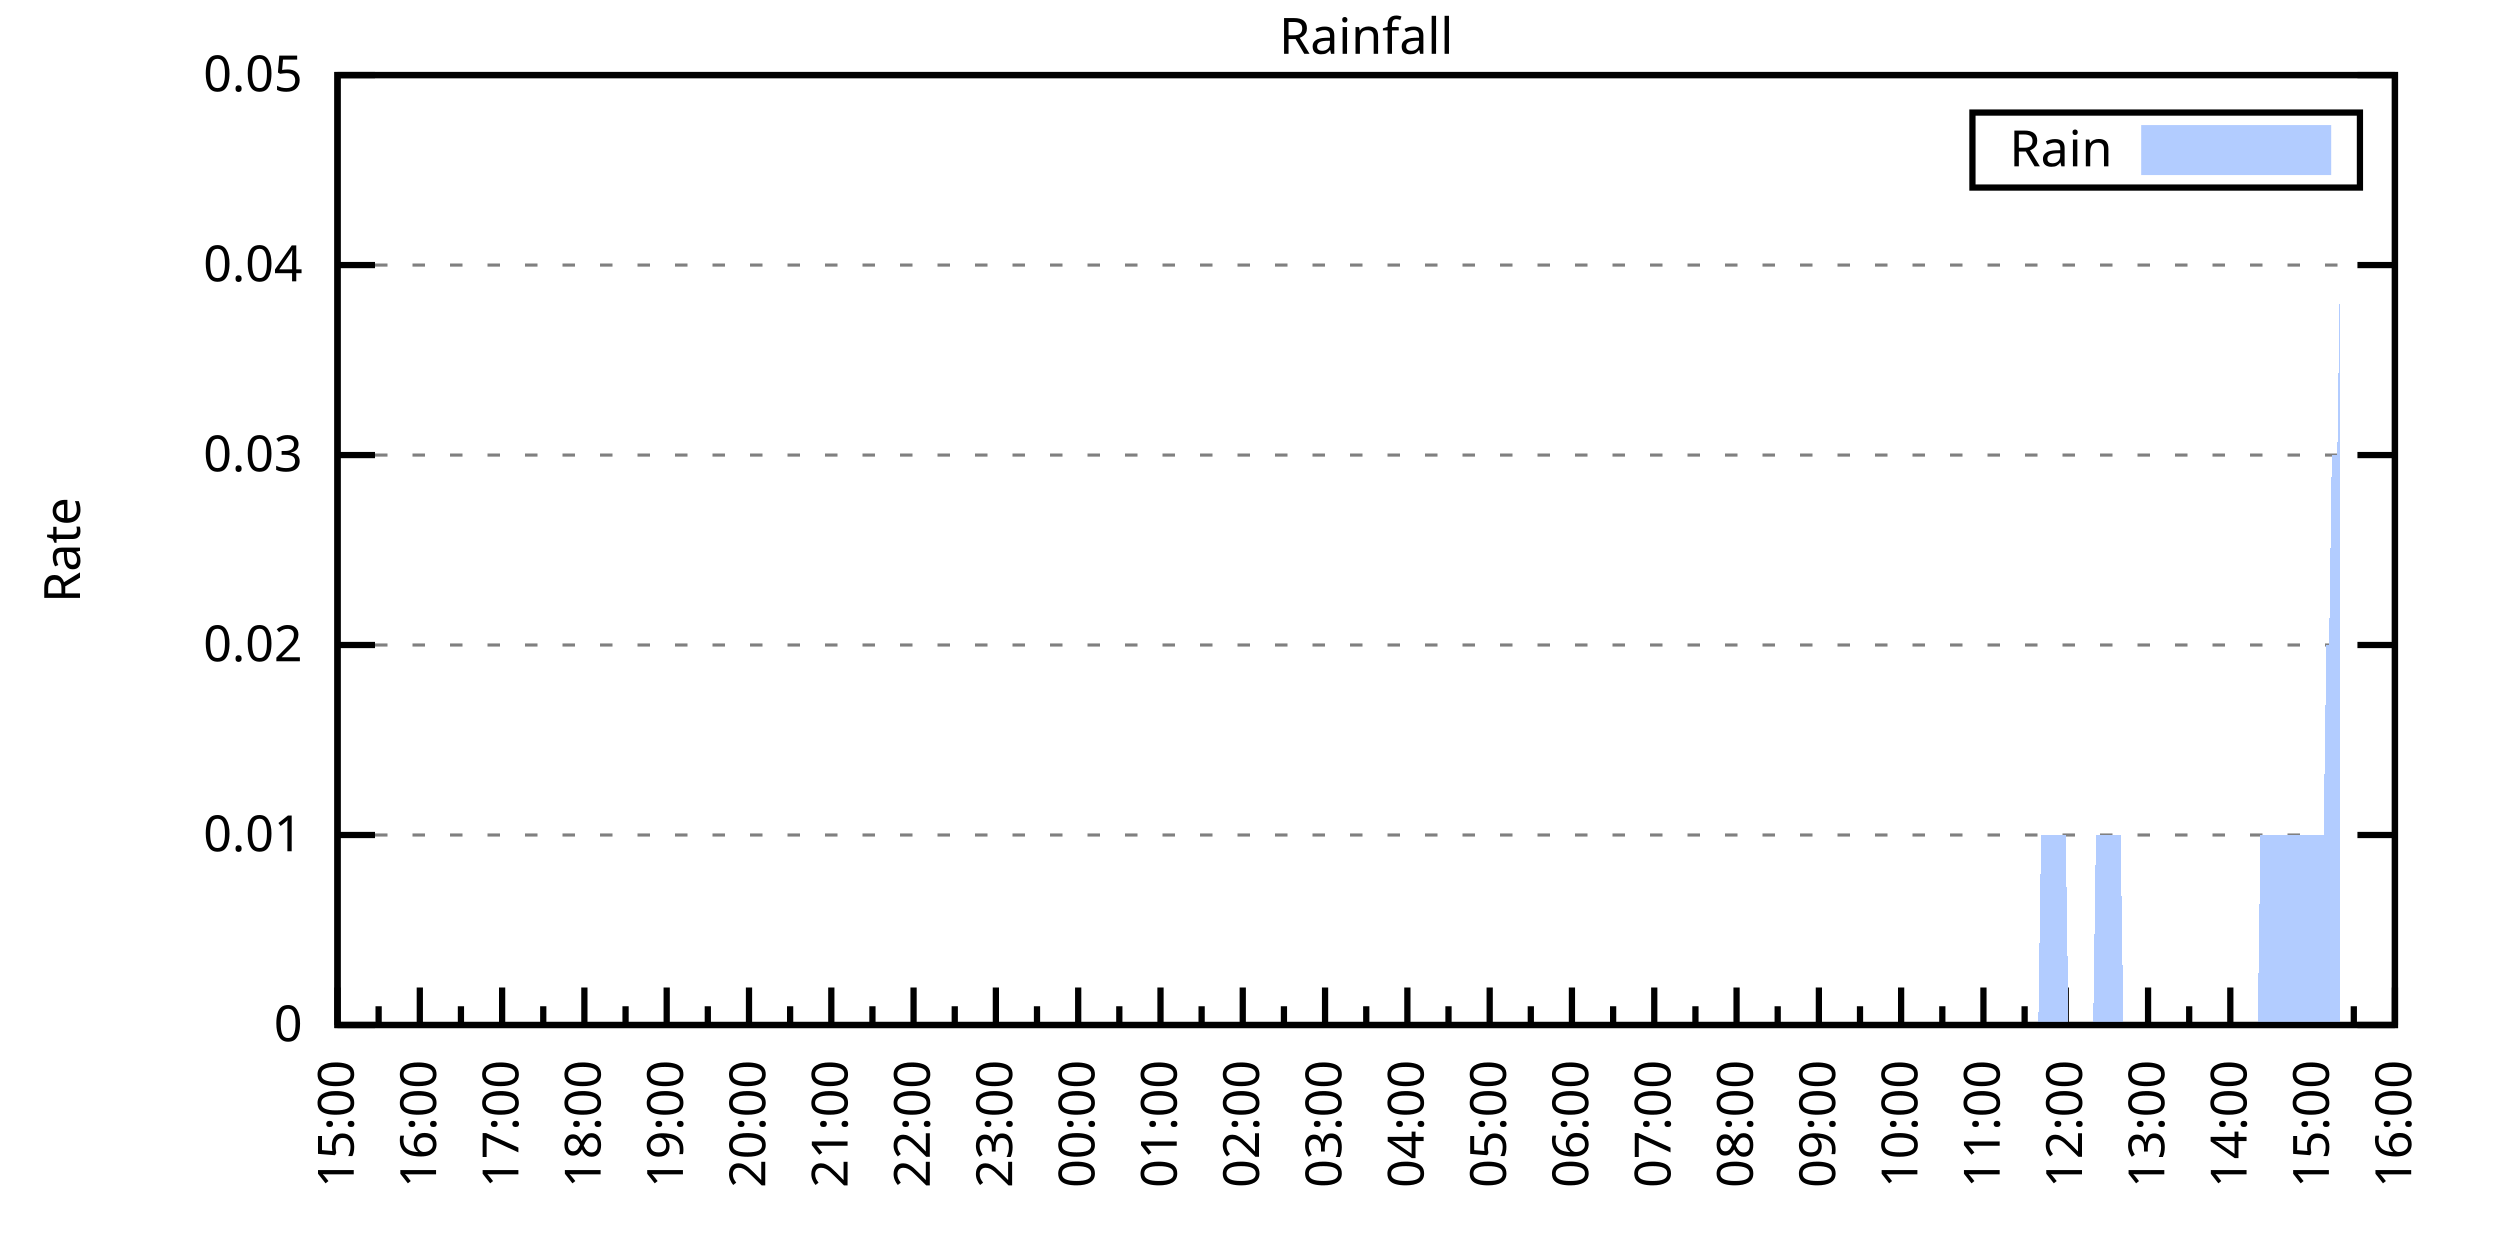
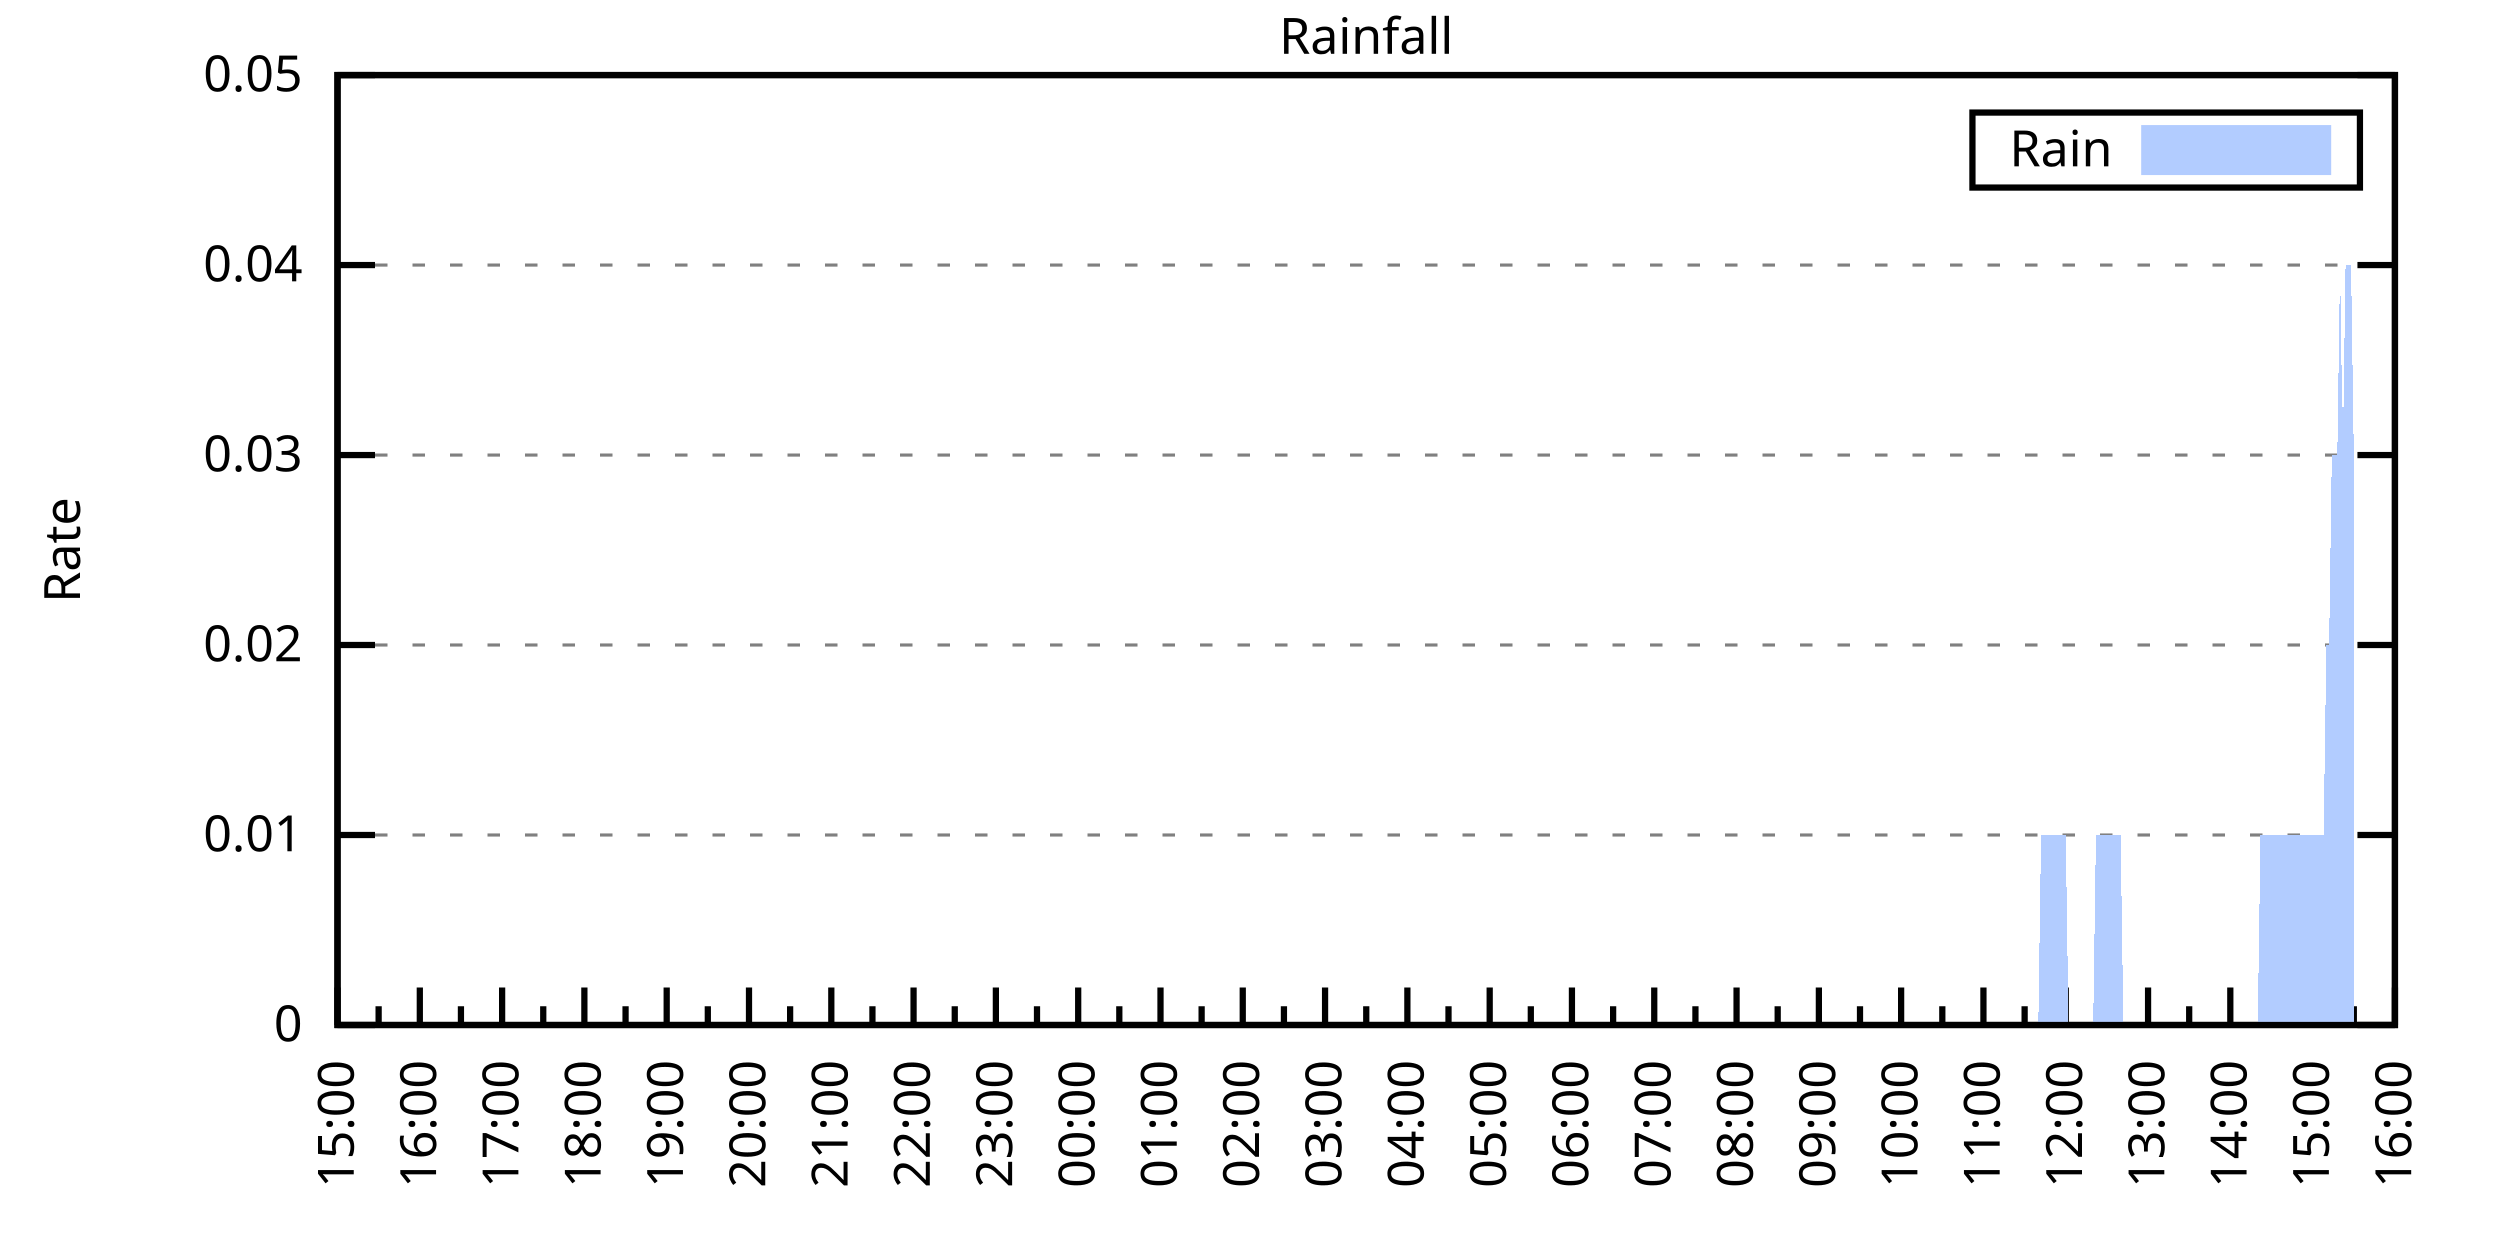
<svg xmlns="http://www.w3.org/2000/svg" xmlns:xlink="http://www.w3.org/1999/xlink" width="400" height="200" viewBox="0 0 400 200">
  <g id="gnuplot_canvas">
    <rect x="0" y="0" width="400" height="200" fill="none" />
    <defs>
      <circle id="gpDot" r="0.5" stroke-width="0.5" stroke="currentColor" />
      <path id="gpPt0" stroke-width="0.333" stroke="currentColor" d="M-1,0 h2 M0,-1 v2" />
      <path id="gpPt1" stroke-width="0.333" stroke="currentColor" d="M-1,-1 L1,1 M1,-1 L-1,1" />
      <path id="gpPt2" stroke-width="0.333" stroke="currentColor" d="M-1,0 L1,0 M0,-1 L0,1 M-1,-1 L1,1 M-1,1 L1,-1" />
      <rect id="gpPt3" stroke-width="0.333" stroke="currentColor" x="-1" y="-1" width="2" height="2" />
      <rect id="gpPt4" stroke-width="0.333" stroke="currentColor" fill="currentColor" x="-1" y="-1" width="2" height="2" />
      <circle id="gpPt5" stroke-width="0.333" stroke="currentColor" cx="0" cy="0" r="1" />
      <use xlink:href="#gpPt5" id="gpPt6" fill="currentColor" stroke="none" />
      <path id="gpPt7" stroke-width="0.333" stroke="currentColor" d="M0,-1.33 L-1.33,0.67 L1.33,0.67 z" />
      <use xlink:href="#gpPt7" id="gpPt8" fill="currentColor" stroke="none" />
      <use xlink:href="#gpPt7" id="gpPt9" stroke="currentColor" transform="rotate(180)" />
      <use xlink:href="#gpPt9" id="gpPt10" fill="currentColor" stroke="none" />
      <use xlink:href="#gpPt3" id="gpPt11" stroke="currentColor" transform="rotate(45)" />
      <use xlink:href="#gpPt11" id="gpPt12" fill="currentColor" stroke="none" />
      <path id="gpPt13" stroke-width="0.333" stroke="currentColor" d="M0,1.330 L1.265,0.411 L0.782,-1.067 L-0.782,-1.076 L-1.265,0.411 z" />
      <use xlink:href="#gpPt13" id="gpPt14" fill="currentColor" stroke="none" />
      <filter id="textbox" filterUnits="objectBoundingBox" x="0" y="0" height="1" width="1">
        <feFlood flood-color="white" flood-opacity="1" result="bgnd" />
        <feComposite in="SourceGraphic" in2="bgnd" operator="atop" />
      </filter>
      <filter id="greybox" filterUnits="objectBoundingBox" x="0" y="0" height="1" width="1">
        <feFlood flood-color="lightgrey" flood-opacity="1" result="grey" />
        <feComposite in="SourceGraphic" in2="grey" operator="atop" />
      </filter>
    </defs>
    <g fill="none" color="white" stroke="currentColor" stroke-width="1.00" stroke-linecap="butt" stroke-linejoin="miter">
</g>
    <g fill="none" color="black" stroke="currentColor" stroke-width="1.00" stroke-linecap="butt" stroke-linejoin="miter">
      <g stroke="none" shape-rendering="crispEdges">
        <polygon fill="rgb(255, 255, 255)" points="54.00,164.00 383.18,164.00 383.18,12.02 54.00,12.02 " />
      </g>
    </g>
    <g fill="none" color="black" stroke="currentColor" stroke-width="1.00" stroke-linecap="butt" stroke-linejoin="miter">
</g>
    <g fill="none" color="black" stroke="black" stroke-width="0.50" stroke-linecap="butt" stroke-linejoin="miter">
</g>
    <g fill="none" color="gray" stroke="currentColor" stroke-width="0.50" stroke-linecap="butt" stroke-linejoin="miter">
      <path stroke="gray" stroke-dasharray="2,4" class="gridline" d="M54.00,164.00 L383.19,164.00  " />
    </g>
    <g fill="none" color="gray" stroke="gray" stroke-width="1.00" stroke-linecap="butt" stroke-linejoin="miter">
</g>
    <g fill="none" color="black" stroke="currentColor" stroke-width="1.00" stroke-linecap="butt" stroke-linejoin="miter">
      <path stroke="black" d="M54.00,164.00 L60.00,164.00 M383.19,164.00 L377.19,164.00  " />
      <g transform="translate(48.40,166.60)" stroke="none" fill="black" font-family="Sans" font-size="8.00" text-anchor="end">
        <text>
          <tspan font-family="Sans"> 0</tspan>
        </text>
      </g>
    </g>
    <g fill="none" color="black" stroke="currentColor" stroke-width="1.00" stroke-linecap="butt" stroke-linejoin="miter">
</g>
    <g fill="none" color="black" stroke="black" stroke-width="0.50" stroke-linecap="butt" stroke-linejoin="miter">
</g>
    <g fill="none" color="gray" stroke="currentColor" stroke-width="0.50" stroke-linecap="butt" stroke-linejoin="miter">
      <path stroke="gray" stroke-dasharray="2,4" class="gridline" d="M54.00,133.60 L383.19,133.60  " />
    </g>
    <g fill="none" color="gray" stroke="gray" stroke-width="1.00" stroke-linecap="butt" stroke-linejoin="miter">
</g>
    <g fill="none" color="black" stroke="currentColor" stroke-width="1.00" stroke-linecap="butt" stroke-linejoin="miter">
      <path stroke="black" d="M54.00,133.60 L60.00,133.60 M383.19,133.60 L377.19,133.60  " />
      <g transform="translate(48.40,136.20)" stroke="none" fill="black" font-family="Sans" font-size="8.00" text-anchor="end">
        <text>
          <tspan font-family="Sans"> 0.01</tspan>
        </text>
      </g>
    </g>
    <g fill="none" color="black" stroke="currentColor" stroke-width="1.00" stroke-linecap="butt" stroke-linejoin="miter">
</g>
    <g fill="none" color="black" stroke="black" stroke-width="0.50" stroke-linecap="butt" stroke-linejoin="miter">
</g>
    <g fill="none" color="gray" stroke="currentColor" stroke-width="0.50" stroke-linecap="butt" stroke-linejoin="miter">
      <path stroke="gray" stroke-dasharray="2,4" class="gridline" d="M54.00,103.20 L383.19,103.20  " />
    </g>
    <g fill="none" color="gray" stroke="gray" stroke-width="1.00" stroke-linecap="butt" stroke-linejoin="miter">
</g>
    <g fill="none" color="black" stroke="currentColor" stroke-width="1.00" stroke-linecap="butt" stroke-linejoin="miter">
      <path stroke="black" d="M54.00,103.20 L60.00,103.20 M383.19,103.20 L377.19,103.20  " />
      <g transform="translate(48.40,105.80)" stroke="none" fill="black" font-family="Sans" font-size="8.00" text-anchor="end">
        <text>
          <tspan font-family="Sans"> 0.02</tspan>
        </text>
      </g>
    </g>
    <g fill="none" color="black" stroke="currentColor" stroke-width="1.00" stroke-linecap="butt" stroke-linejoin="miter">
</g>
    <g fill="none" color="black" stroke="black" stroke-width="0.50" stroke-linecap="butt" stroke-linejoin="miter">
</g>
    <g fill="none" color="gray" stroke="currentColor" stroke-width="0.50" stroke-linecap="butt" stroke-linejoin="miter">
      <path stroke="gray" stroke-dasharray="2,4" class="gridline" d="M54.00,72.81 L383.19,72.81  " />
    </g>
    <g fill="none" color="gray" stroke="gray" stroke-width="1.00" stroke-linecap="butt" stroke-linejoin="miter">
</g>
    <g fill="none" color="black" stroke="currentColor" stroke-width="1.00" stroke-linecap="butt" stroke-linejoin="miter">
      <path stroke="black" d="M54.00,72.81 L60.00,72.81 M383.19,72.81 L377.19,72.81  " />
      <g transform="translate(48.40,75.41)" stroke="none" fill="black" font-family="Sans" font-size="8.00" text-anchor="end">
        <text>
          <tspan font-family="Sans"> 0.03</tspan>
        </text>
      </g>
    </g>
    <g fill="none" color="black" stroke="currentColor" stroke-width="1.00" stroke-linecap="butt" stroke-linejoin="miter">
</g>
    <g fill="none" color="black" stroke="black" stroke-width="0.50" stroke-linecap="butt" stroke-linejoin="miter">
</g>
    <g fill="none" color="gray" stroke="currentColor" stroke-width="0.50" stroke-linecap="butt" stroke-linejoin="miter">
      <path stroke="gray" stroke-dasharray="2,4" class="gridline" d="M54.00,42.41 L383.19,42.41  " />
    </g>
    <g fill="none" color="gray" stroke="gray" stroke-width="1.00" stroke-linecap="butt" stroke-linejoin="miter">
</g>
    <g fill="none" color="black" stroke="currentColor" stroke-width="1.00" stroke-linecap="butt" stroke-linejoin="miter">
      <path stroke="black" d="M54.00,42.41 L60.00,42.41 M383.19,42.41 L377.19,42.41  " />
      <g transform="translate(48.40,45.01)" stroke="none" fill="black" font-family="Sans" font-size="8.00" text-anchor="end">
        <text>
          <tspan font-family="Sans"> 0.04</tspan>
        </text>
      </g>
    </g>
    <g fill="none" color="black" stroke="currentColor" stroke-width="1.00" stroke-linecap="butt" stroke-linejoin="miter">
</g>
    <g fill="none" color="black" stroke="black" stroke-width="0.50" stroke-linecap="butt" stroke-linejoin="miter">
</g>
    <g fill="none" color="gray" stroke="currentColor" stroke-width="0.50" stroke-linecap="butt" stroke-linejoin="miter">
      <path stroke="gray" stroke-dasharray="2,4" class="gridline" d="M54.00,12.01 L383.19,12.01  " />
    </g>
    <g fill="none" color="gray" stroke="gray" stroke-width="1.00" stroke-linecap="butt" stroke-linejoin="miter">
</g>
    <g fill="none" color="black" stroke="currentColor" stroke-width="1.00" stroke-linecap="butt" stroke-linejoin="miter">
      <path stroke="black" d="M54.00,12.01 L60.00,12.01 M383.19,12.01 L377.19,12.01  " />
      <g transform="translate(48.40,14.61)" stroke="none" fill="black" font-family="Sans" font-size="8.00" text-anchor="end">
        <text>
          <tspan font-family="Sans"> 0.05</tspan>
        </text>
      </g>
    </g>
    <g fill="none" color="black" stroke="currentColor" stroke-width="1.00" stroke-linecap="butt" stroke-linejoin="miter">
      <path stroke="black" d="M54.00,164.00 L54.00,158.00  " />
      <g transform="translate(56.60,169.60) rotate(270)" stroke="none" fill="black" font-family="Sans" font-size="8.00" text-anchor="end">
        <text>
          <tspan font-family="Sans">15:00</tspan>
        </text>
      </g>
    </g>
    <g fill="none" color="black" stroke="currentColor" stroke-width="1.00" stroke-linecap="butt" stroke-linejoin="miter">
      <path stroke="black" d="M60.58,164.00 L60.58,161.00 M67.17,164.00 L67.17,158.00  " />
      <g transform="translate(69.77,169.60) rotate(270)" stroke="none" fill="black" font-family="Sans" font-size="8.00" text-anchor="end">
        <text>
          <tspan font-family="Sans">16:00</tspan>
        </text>
      </g>
    </g>
    <g fill="none" color="black" stroke="currentColor" stroke-width="1.00" stroke-linecap="butt" stroke-linejoin="miter">
      <path stroke="black" d="M73.75,164.00 L73.75,161.00 M80.34,164.00 L80.34,158.00  " />
      <g transform="translate(82.94,169.60) rotate(270)" stroke="none" fill="black" font-family="Sans" font-size="8.00" text-anchor="end">
        <text>
          <tspan font-family="Sans">17:00</tspan>
        </text>
      </g>
    </g>
    <g fill="none" color="black" stroke="currentColor" stroke-width="1.00" stroke-linecap="butt" stroke-linejoin="miter">
      <path stroke="black" d="M86.92,164.00 L86.92,161.00 M93.50,164.00 L93.50,158.00  " />
      <g transform="translate(96.10,169.60) rotate(270)" stroke="none" fill="black" font-family="Sans" font-size="8.00" text-anchor="end">
        <text>
          <tspan font-family="Sans">18:00</tspan>
        </text>
      </g>
    </g>
    <g fill="none" color="black" stroke="currentColor" stroke-width="1.00" stroke-linecap="butt" stroke-linejoin="miter">
      <path stroke="black" d="M100.09,164.00 L100.09,161.00 M106.67,164.00 L106.67,158.00  " />
      <g transform="translate(109.27,169.60) rotate(270)" stroke="none" fill="black" font-family="Sans" font-size="8.00" text-anchor="end">
        <text>
          <tspan font-family="Sans">19:00</tspan>
        </text>
      </g>
    </g>
    <g fill="none" color="black" stroke="currentColor" stroke-width="1.00" stroke-linecap="butt" stroke-linejoin="miter">
      <path stroke="black" d="M113.25,164.00 L113.25,161.00 M119.84,164.00 L119.84,158.00  " />
      <g transform="translate(122.44,169.60) rotate(270)" stroke="none" fill="black" font-family="Sans" font-size="8.00" text-anchor="end">
        <text>
          <tspan font-family="Sans">20:00</tspan>
        </text>
      </g>
    </g>
    <g fill="none" color="black" stroke="currentColor" stroke-width="1.00" stroke-linecap="butt" stroke-linejoin="miter">
      <path stroke="black" d="M126.42,164.00 L126.42,161.00 M133.01,164.00 L133.01,158.00  " />
      <g transform="translate(135.61,169.60) rotate(270)" stroke="none" fill="black" font-family="Sans" font-size="8.00" text-anchor="end">
        <text>
          <tspan font-family="Sans">21:00</tspan>
        </text>
      </g>
    </g>
    <g fill="none" color="black" stroke="currentColor" stroke-width="1.00" stroke-linecap="butt" stroke-linejoin="miter">
      <path stroke="black" d="M139.59,164.00 L139.59,161.00 M146.17,164.00 L146.17,158.00  " />
      <g transform="translate(148.77,169.60) rotate(270)" stroke="none" fill="black" font-family="Sans" font-size="8.00" text-anchor="end">
        <text>
          <tspan font-family="Sans">22:00</tspan>
        </text>
      </g>
    </g>
    <g fill="none" color="black" stroke="currentColor" stroke-width="1.00" stroke-linecap="butt" stroke-linejoin="miter">
      <path stroke="black" d="M152.76,164.00 L152.76,161.00 M159.34,164.00 L159.34,158.00  " />
      <g transform="translate(161.94,169.60) rotate(270)" stroke="none" fill="black" font-family="Sans" font-size="8.00" text-anchor="end">
        <text>
          <tspan font-family="Sans">23:00</tspan>
        </text>
      </g>
    </g>
    <g fill="none" color="black" stroke="currentColor" stroke-width="1.00" stroke-linecap="butt" stroke-linejoin="miter">
      <path stroke="black" d="M165.92,164.00 L165.92,161.00 M172.51,164.00 L172.51,158.00  " />
      <g transform="translate(175.11,169.60) rotate(270)" stroke="none" fill="black" font-family="Sans" font-size="8.00" text-anchor="end">
        <text>
          <tspan font-family="Sans">00:00</tspan>
        </text>
      </g>
    </g>
    <g fill="none" color="black" stroke="currentColor" stroke-width="1.00" stroke-linecap="butt" stroke-linejoin="miter">
      <path stroke="black" d="M179.09,164.00 L179.09,161.00 M185.68,164.00 L185.68,158.00  " />
      <g transform="translate(188.28,169.60) rotate(270)" stroke="none" fill="black" font-family="Sans" font-size="8.00" text-anchor="end">
        <text>
          <tspan font-family="Sans">01:00</tspan>
        </text>
      </g>
    </g>
    <g fill="none" color="black" stroke="currentColor" stroke-width="1.00" stroke-linecap="butt" stroke-linejoin="miter">
      <path stroke="black" d="M192.26,164.00 L192.26,161.00 M198.84,164.00 L198.84,158.00  " />
      <g transform="translate(201.44,169.60) rotate(270)" stroke="none" fill="black" font-family="Sans" font-size="8.00" text-anchor="end">
        <text>
          <tspan font-family="Sans">02:00</tspan>
        </text>
      </g>
    </g>
    <g fill="none" color="black" stroke="currentColor" stroke-width="1.00" stroke-linecap="butt" stroke-linejoin="miter">
      <path stroke="black" d="M205.43,164.00 L205.43,161.00 M212.01,164.00 L212.01,158.00  " />
      <g transform="translate(214.61,169.60) rotate(270)" stroke="none" fill="black" font-family="Sans" font-size="8.00" text-anchor="end">
        <text>
          <tspan font-family="Sans">03:00</tspan>
        </text>
      </g>
    </g>
    <g fill="none" color="black" stroke="currentColor" stroke-width="1.00" stroke-linecap="butt" stroke-linejoin="miter">
      <path stroke="black" d="M218.60,164.00 L218.60,161.00 M225.18,164.00 L225.18,158.00  " />
      <g transform="translate(227.78,169.60) rotate(270)" stroke="none" fill="black" font-family="Sans" font-size="8.00" text-anchor="end">
        <text>
          <tspan font-family="Sans">04:00</tspan>
        </text>
      </g>
    </g>
    <g fill="none" color="black" stroke="currentColor" stroke-width="1.00" stroke-linecap="butt" stroke-linejoin="miter">
      <path stroke="black" d="M231.76,164.00 L231.76,161.00 M238.35,164.00 L238.35,158.00  " />
      <g transform="translate(240.95,169.60) rotate(270)" stroke="none" fill="black" font-family="Sans" font-size="8.00" text-anchor="end">
        <text>
          <tspan font-family="Sans">05:00</tspan>
        </text>
      </g>
    </g>
    <g fill="none" color="black" stroke="currentColor" stroke-width="1.00" stroke-linecap="butt" stroke-linejoin="miter">
      <path stroke="black" d="M244.93,164.00 L244.93,161.00 M251.51,164.00 L251.51,158.00  " />
      <g transform="translate(254.11,169.60) rotate(270)" stroke="none" fill="black" font-family="Sans" font-size="8.00" text-anchor="end">
        <text>
          <tspan font-family="Sans">06:00</tspan>
        </text>
      </g>
    </g>
    <g fill="none" color="black" stroke="currentColor" stroke-width="1.00" stroke-linecap="butt" stroke-linejoin="miter">
      <path stroke="black" d="M258.10,164.00 L258.10,161.00 M264.68,164.00 L264.68,158.00  " />
      <g transform="translate(267.28,169.60) rotate(270)" stroke="none" fill="black" font-family="Sans" font-size="8.00" text-anchor="end">
        <text>
          <tspan font-family="Sans">07:00</tspan>
        </text>
      </g>
    </g>
    <g fill="none" color="black" stroke="currentColor" stroke-width="1.00" stroke-linecap="butt" stroke-linejoin="miter">
      <path stroke="black" d="M271.27,164.00 L271.27,161.00 M277.85,164.00 L277.85,158.00  " />
      <g transform="translate(280.45,169.60) rotate(270)" stroke="none" fill="black" font-family="Sans" font-size="8.00" text-anchor="end">
        <text>
          <tspan font-family="Sans">08:00</tspan>
        </text>
      </g>
    </g>
    <g fill="none" color="black" stroke="currentColor" stroke-width="1.00" stroke-linecap="butt" stroke-linejoin="miter">
      <path stroke="black" d="M284.43,164.00 L284.43,161.00 M291.02,164.00 L291.02,158.00  " />
      <g transform="translate(293.62,169.60) rotate(270)" stroke="none" fill="black" font-family="Sans" font-size="8.00" text-anchor="end">
        <text>
          <tspan font-family="Sans">09:00</tspan>
        </text>
      </g>
    </g>
    <g fill="none" color="black" stroke="currentColor" stroke-width="1.00" stroke-linecap="butt" stroke-linejoin="miter">
      <path stroke="black" d="M297.60,164.00 L297.60,161.00 M304.18,164.00 L304.18,158.00  " />
      <g transform="translate(306.78,169.60) rotate(270)" stroke="none" fill="black" font-family="Sans" font-size="8.00" text-anchor="end">
        <text>
          <tspan font-family="Sans">10:00</tspan>
        </text>
      </g>
    </g>
    <g fill="none" color="black" stroke="currentColor" stroke-width="1.00" stroke-linecap="butt" stroke-linejoin="miter">
      <path stroke="black" d="M310.77,164.00 L310.77,161.00 M317.35,164.00 L317.35,158.00  " />
      <g transform="translate(319.95,169.60) rotate(270)" stroke="none" fill="black" font-family="Sans" font-size="8.00" text-anchor="end">
        <text>
          <tspan font-family="Sans">11:00</tspan>
        </text>
      </g>
    </g>
    <g fill="none" color="black" stroke="currentColor" stroke-width="1.00" stroke-linecap="butt" stroke-linejoin="miter">
      <path stroke="black" d="M323.94,164.00 L323.94,161.00 M330.52,164.00 L330.52,158.00  " />
      <g transform="translate(333.12,169.60) rotate(270)" stroke="none" fill="black" font-family="Sans" font-size="8.00" text-anchor="end">
        <text>
          <tspan font-family="Sans">12:00</tspan>
        </text>
      </g>
    </g>
    <g fill="none" color="black" stroke="currentColor" stroke-width="1.00" stroke-linecap="butt" stroke-linejoin="miter">
      <path stroke="black" d="M337.10,164.00 L337.10,161.00 M343.69,164.00 L343.69,158.00  " />
      <g transform="translate(346.29,169.60) rotate(270)" stroke="none" fill="black" font-family="Sans" font-size="8.00" text-anchor="end">
        <text>
          <tspan font-family="Sans">13:00</tspan>
        </text>
      </g>
    </g>
    <g fill="none" color="black" stroke="currentColor" stroke-width="1.00" stroke-linecap="butt" stroke-linejoin="miter">
      <path stroke="black" d="M350.27,164.00 L350.27,161.00 M356.85,164.00 L356.85,158.00  " />
      <g transform="translate(359.45,169.60) rotate(270)" stroke="none" fill="black" font-family="Sans" font-size="8.00" text-anchor="end">
        <text>
          <tspan font-family="Sans">14:00</tspan>
        </text>
      </g>
    </g>
    <g fill="none" color="black" stroke="currentColor" stroke-width="1.00" stroke-linecap="butt" stroke-linejoin="miter">
      <path stroke="black" d="M363.44,164.00 L363.44,161.00 M370.02,164.00 L370.02,158.00  " />
      <g transform="translate(372.62,169.60) rotate(270)" stroke="none" fill="black" font-family="Sans" font-size="8.00" text-anchor="end">
        <text>
          <tspan font-family="Sans">15:00</tspan>
        </text>
      </g>
    </g>
    <g fill="none" color="black" stroke="currentColor" stroke-width="1.00" stroke-linecap="butt" stroke-linejoin="miter">
      <path stroke="black" d="M376.61,164.00 L376.61,161.00 M383.19,164.00 L383.19,158.00  " />
      <g transform="translate(385.79,169.60) rotate(270)" stroke="none" fill="black" font-family="Sans" font-size="8.00" text-anchor="end">
        <text>
          <tspan font-family="Sans">16:00</tspan>
        </text>
      </g>
    </g>
    <g fill="none" color="black" stroke="currentColor" stroke-width="1.00" stroke-linecap="butt" stroke-linejoin="miter">
</g>
    <g fill="none" color="black" stroke="currentColor" stroke-width="1.00" stroke-linecap="butt" stroke-linejoin="miter">
      <path stroke="black" d="M54.00,12.01 L54.00,164.00 L383.19,164.00 L383.19,12.01 L54.00,12.01 Z  " />
    </g>
    <g fill="none" color="black" stroke="currentColor" stroke-width="1.00" stroke-linecap="butt" stroke-linejoin="miter">
      <g transform="translate(12.80,88.01) rotate(270)" stroke="none" fill="black" font-family="Sans" font-size="8.00" text-anchor="middle">
        <text>
          <tspan font-family="Sans">Rate</tspan>
        </text>
      </g>
    </g>
    <g fill="none" color="black" stroke="currentColor" stroke-width="1.00" stroke-linecap="butt" stroke-linejoin="miter">
</g>
    <g fill="none" color="black" stroke="currentColor" stroke-width="1.00" stroke-linecap="butt" stroke-linejoin="miter">
      <path stroke="black" d="M315.59,30.01 L315.59,18.01 L377.59,18.01 L377.59,30.01 L315.59,30.01 Z  " />
    </g>
    <g id="Rainfall_plot_1">
      <g fill="none" color="white" stroke="black" stroke-width="2.00" stroke-linecap="butt" stroke-linejoin="miter">
</g>
      <g fill="none" color="black" stroke="currentColor" stroke-width="2.00" stroke-linecap="butt" stroke-linejoin="miter">
        <g transform="translate(337.99,26.61)" stroke="none" fill="black" font-family="Sans" font-size="8.00" text-anchor="end">
          <text>
            <tspan font-family="Sans">Rain</tspan>
          </text>
        </g>
      </g>
      <g fill="none" color="black" stroke="currentColor" stroke-width="2.00" stroke-linecap="butt" stroke-linejoin="miter">
        <g stroke="none" shape-rendering="crispEdges">
          <polygon fill="rgb(178, 204, 255)" points="343.59,27.01 371.99,27.01 371.99,21.01 343.59,21.01 " />
        </g>
        <path stroke="rgb(178, 204, 255)" d="M343.59,27.01 L371.99,27.01 L371.99,21.01 L343.59,21.01 L343.59,27.01 Z  " />
      </g>
      <g fill="none" color="black" stroke="currentColor" stroke-width="2.00" stroke-linecap="butt" stroke-linejoin="miter">
        <g stroke="none" shape-rendering="crispEdges">
-           <polygon fill="rgb(178, 204, 255)" points="58.83,164.00 59.27,164.00 59.71,164.00 60.14,164.00 60.58,164.00 61.02,164.00 61.46,164.00 61.90,164.00 62.34,164.00 62.78,164.00 63.22,164.00 63.66,164.00 64.10,164.00 64.53,164.00 64.97,164.00 65.41,164.00 65.85,164.00 66.29,164.00 66.73,164.00 67.17,164.00 67.61,164.00 68.05,164.00 68.48,164.00 68.92,164.00 69.36,164.00 69.80,164.00 70.24,164.00 70.68,164.00 71.12,164.00 71.56,164.00 72.00,164.00 72.43,164.00 72.87,164.00 73.31,164.00 73.75,164.00 74.19,164.00 74.63,164.00 75.07,164.00 75.51,164.00 75.95,164.00 76.38,164.00 76.82,164.00 77.26,164.00 77.70,164.00 78.14,164.00 78.58,164.00 79.02,164.00 79.46,164.00 79.90,164.00 80.34,164.00 80.77,164.00 81.21,164.00 81.65,164.00 82.09,164.00 82.53,164.00 82.97,164.00 83.41,164.00 83.85,164.00 84.29,164.00 84.72,164.00 85.16,164.00 85.60,164.00 86.04,164.00 86.48,164.00 86.92,164.00 87.36,164.00 87.80,164.00 88.24,164.00 88.67,164.00 89.11,164.00 89.55,164.00 89.99,164.00 90.43,164.00 90.87,164.00 91.31,164.00 91.75,164.00 92.19,164.00 92.62,164.00 93.06,164.00 93.50,164.00 93.94,164.00 94.38,164.00 94.82,164.00 95.26,164.00 95.70,164.00 96.14,164.00 96.58,164.00 97.01,164.00 97.45,164.00 97.89,164.00 98.33,164.00 98.77,164.00 99.21,164.00 99.65,164.00 100.09,164.00 100.53,164.00 100.96,164.00 101.40,164.00 101.84,164.00 102.28,164.00 102.72,164.00 103.16,164.00 103.60,164.00 104.04,164.00 104.48,164.00 104.91,164.00 105.35,164.00 105.79,164.00 106.23,164.00 106.67,164.00 107.11,164.00 107.55,164.00 107.99,164.00 108.43,164.00 108.87,164.00 109.30,164.00 109.74,164.00 110.18,164.00 110.62,164.00 111.06,164.00 111.50,164.00 111.94,164.00 112.38,164.00 112.82,164.00 113.25,164.00 113.69,164.00 114.13,164.00 114.57,164.00 115.01,164.00 115.45,164.00 115.89,164.00 116.33,164.00 116.77,164.00 117.20,164.00 117.64,164.00 118.08,164.00 118.52,164.00 118.96,164.00 119.40,164.00 119.84,164.00 120.28,164.00 120.72,164.00 121.15,164.00 121.59,164.00 122.03,164.00 122.47,164.00 122.91,164.00 123.35,164.00 123.79,164.00 124.23,164.00 124.67,164.00 125.11,164.00 125.54,164.00 125.98,164.00 126.42,164.00 126.86,164.00 127.30,164.00 127.74,164.00 128.18,164.00 128.62,164.00 129.06,164.00 129.49,164.00 129.93,164.00 130.37,164.00 130.81,164.00 131.25,164.00 131.69,164.00 132.13,164.00 132.57,164.00 133.01,164.00 133.44,164.00 133.88,164.00 134.32,164.00 134.76,164.00 135.20,164.00 135.64,164.00 136.08,164.00 136.52,164.00 136.96,164.00 137.39,164.00 137.83,164.00 138.27,164.00 138.71,164.00 139.15,164.00 139.59,164.00 140.03,164.00 140.47,164.00 140.91,164.00 141.35,164.00 141.78,164.00 142.22,164.00 142.66,164.00 143.10,164.00 143.54,164.00 143.98,164.00 144.42,164.00 144.86,164.00 145.30,164.00 145.73,164.00 146.17,164.00 146.61,164.00 147.05,164.00 147.49,164.00 147.93,164.00 148.37,164.00 148.81,164.00 149.25,164.00 149.68,164.00 150.12,164.00 150.56,164.00 151.00,164.00 151.44,164.00 151.88,164.00 152.32,164.00 152.76,164.00 153.20,164.00 153.63,164.00 154.07,164.00 154.51,164.00 154.95,164.00 155.39,164.00 155.83,164.00 156.27,164.00 156.71,164.00 157.15,164.00 157.59,164.00 158.02,164.00 158.46,164.00 158.90,164.00 159.34,164.00 159.78,164.00 160.22,164.00 160.66,164.00 161.10,164.00 161.54,164.00 161.97,164.00 162.41,164.00 162.85,164.00 163.29,164.00 163.73,164.00 164.17,164.00 164.61,164.00 165.05,164.00 165.49,164.00 165.92,164.00 166.36,164.00 166.80,164.00 167.24,164.00 167.68,164.00 168.12,164.00 168.56,164.00 169.00,164.00 169.44,164.00 169.87,164.00 170.31,164.00 170.75,164.00 171.19,164.00 171.63,164.00 172.07,164.00 172.51,164.00 172.95,164.00 173.39,164.00 173.83,164.00 174.26,164.00 174.70,164.00 175.14,164.00 175.58,164.00 176.02,164.00 176.46,164.00 176.90,164.00 177.34,164.00 177.78,164.00 178.21,164.00 178.65,164.00 179.09,164.00 179.53,164.00 179.97,164.00 180.41,164.00 180.85,164.00 181.29,164.00 181.73,164.00 182.16,164.00 182.60,164.00 183.04,164.00 183.48,164.00 183.92,164.00 184.36,164.00 184.80,164.00 185.24,164.00 185.68,164.00 186.11,164.00 186.55,164.00 186.99,164.00 187.43,164.00 187.87,164.00 188.31,164.00 188.75,164.00 189.19,164.00 189.63,164.00 190.07,164.00 190.50,164.00 190.94,164.00 191.38,164.00 191.82,164.00 192.26,164.00 192.70,164.00 193.14,164.00 193.58,164.00 194.02,164.00 194.45,164.00 194.89,164.00 195.33,164.00 195.77,164.00 196.21,164.00 196.65,164.00 197.09,164.00 197.53,164.00 197.97,164.00 198.40,164.00 198.84,164.00 199.28,164.00 199.72,164.00 200.16,164.00 200.60,164.00 201.04,164.00 201.48,164.00 201.92,164.00 202.35,164.00 202.79,164.00 203.23,164.00 203.67,164.00 204.11,164.00 204.55,164.00 204.99,164.00 205.43,164.00 205.87,164.00 206.31,164.00 206.74,164.00 207.18,164.00 207.62,164.00 208.06,164.00 208.50,164.00 208.94,164.00 209.38,164.00 209.82,164.00 210.26,164.00 210.69,164.00 211.13,164.00 211.57,164.00 212.01,164.00 212.45,164.00 212.89,164.00 213.33,164.00 213.77,164.00 214.21,164.00 214.64,164.00 215.08,164.00 215.52,164.00 215.96,164.00 216.40,164.00 216.84,164.00 217.28,164.00 217.72,164.00 218.16,164.00 218.60,164.00 219.03,164.00 219.47,164.00 219.91,164.00 220.35,164.00 220.79,164.00 221.23,164.00 221.67,164.00 222.11,164.00 222.55,164.00 222.98,164.00 223.42,164.00 223.86,164.00 224.30,164.00 224.74,164.00 225.18,164.00 225.62,164.00 226.06,164.00 226.50,164.00 226.93,164.00 227.37,164.00 227.81,164.00 228.25,164.00 228.69,164.00 229.13,164.00 229.57,164.00 230.01,164.00 230.45,164.00 230.88,164.00 231.32,164.00 231.76,164.00 232.20,164.00 232.64,164.00 233.08,164.00 233.52,164.00 233.96,164.00 234.40,164.00 234.84,164.00 235.27,164.00 235.71,164.00 236.15,164.00 236.59,164.00 237.03,164.00 237.47,164.00 237.91,164.00 238.35,164.00 238.79,164.00 239.22,164.00 239.66,164.00 240.10,164.00 240.54,164.00 240.98,164.00 241.42,164.00 241.86,164.00 242.30,164.00 242.74,164.00 243.17,164.00 243.61,164.00 244.05,164.00 244.49,164.00 244.93,164.00 245.37,164.00 245.81,164.00 246.25,164.00 246.69,164.00 247.12,164.00 247.56,164.00 248.00,164.00 248.44,164.00 248.88,164.00 249.32,164.00 249.76,164.00 250.20,164.00 250.64,164.00 251.08,164.00 251.51,164.00 251.95,164.00 252.39,164.00 252.83,164.00 253.27,164.00 253.71,164.00 254.15,164.00 254.59,164.00 255.03,164.00 255.46,164.00 255.90,164.00 256.34,164.00 256.78,164.00 257.22,164.00 257.66,164.00 258.10,164.00 258.54,164.00 258.98,164.00 259.41,164.00 259.85,164.00 260.29,164.00 260.73,164.00 261.17,164.00 261.61,164.00 262.05,164.00 262.49,164.00 262.93,164.00 263.36,164.00 263.80,164.00 264.24,164.00 264.68,164.00 265.12,164.00 265.56,164.00 266.00,164.00 266.44,164.00 266.88,164.00 267.32,164.00 267.75,164.00 268.19,164.00 268.63,164.00 269.07,164.00 269.51,164.00 269.95,164.00 270.39,164.00 270.83,164.00 271.27,164.00 271.70,164.00 272.14,164.00 272.58,164.00 273.02,164.00 273.46,164.00 273.90,164.00 274.34,164.00 274.78,164.00 275.22,164.00 275.65,164.00 276.09,164.00 276.53,164.00 276.97,164.00 277.41,164.00 277.85,164.00 278.29,164.00 278.73,164.00 279.17,164.00 279.60,164.00 280.04,164.00 280.48,164.00 280.92,164.00 281.36,164.00 281.80,164.00 282.24,164.00 282.68,164.00 283.12,164.00 283.56,164.00 283.99,164.00 284.43,164.00 284.87,164.00 285.31,164.00 285.75,164.00 286.19,164.00 286.63,164.00 287.07,164.00 287.51,164.00 287.94,164.00 288.38,164.00 288.82,164.00 289.26,164.00 289.70,164.00 290.14,164.00 290.58,164.00 291.02,164.00 291.46,164.00 291.89,164.00 292.33,164.00 292.77,164.00 293.21,164.00 293.65,164.00 294.09,164.00 294.53,164.00 294.97,164.00 295.41,164.00 295.84,164.00 296.28,164.00 296.72,164.00 297.16,164.00 297.60,164.00 298.04,164.00 298.48,164.00 298.92,164.00 299.36,164.00 299.80,164.00 300.23,164.00 300.67,164.00 301.11,164.00 301.55,164.00 301.99,164.00 302.43,164.00 302.87,164.00 303.31,164.00 303.75,164.00 304.18,164.00 304.62,164.00 305.06,164.00 305.50,164.00 305.94,164.00 306.38,164.00 306.82,164.00 307.26,164.00 307.70,164.00 308.13,164.00 308.57,164.00 309.01,164.00 309.45,164.00 309.89,164.00 310.33,164.00 310.77,164.00 311.21,164.00 311.65,164.00 312.08,164.00 312.52,164.00 312.96,164.00 313.40,164.00 313.84,164.00 314.28,164.00 314.72,164.00 315.16,164.00 315.60,164.00 316.04,164.00 316.47,164.00 316.91,164.00 317.35,164.00 317.79,164.00 318.23,164.00 318.67,164.00 319.11,164.00 319.55,164.00 319.99,164.00 320.42,164.00 320.86,164.00 321.30,164.00 321.74,164.00 322.18,164.00 322.62,164.00 323.06,164.00 323.50,164.00 323.94,164.00 324.37,164.00 324.81,164.00 325.25,164.00 325.69,164.00 326.13,164.00 326.57,133.60 327.01,133.60 327.45,133.60 327.89,133.60 328.33,133.60 328.76,133.60 329.20,133.60 329.64,133.60 330.08,133.60 330.52,133.60 330.96,164.00 331.40,164.00 331.84,164.00 332.28,164.00 332.71,164.00 333.15,164.00 333.59,164.00 334.03,164.00 334.47,164.00 334.91,164.00 335.35,133.60 335.79,133.60 336.23,133.60 336.66,133.60 337.10,133.60 337.54,133.60 337.98,133.60 338.42,133.60 338.86,133.60 339.30,133.60 339.74,164.00 340.18,164.00 340.61,164.00 341.05,164.00 341.49,164.00 341.93,164.00 342.37,164.00 342.81,164.00 343.25,164.00 343.69,164.00 344.13,164.00 344.57,164.00 345.00,164.00 345.44,164.00 345.88,164.00 346.32,164.00 346.76,164.00 347.20,164.00 347.64,164.00 348.08,164.00 348.52,164.00 348.95,164.00 349.39,164.00 349.83,164.00 350.27,164.00 350.71,164.00 351.15,164.00 351.59,164.00 352.03,164.00 352.47,164.00 352.90,164.00 353.34,164.00 353.78,164.00 354.22,164.00 354.66,164.00 355.10,164.00 355.54,164.00 355.98,164.00 356.42,164.00 356.85,164.00 357.29,164.00 357.73,164.00 358.17,164.00 358.61,164.00 359.05,164.00 359.49,164.00 359.93,164.00 360.37,164.00 360.81,164.00 361.24,164.00 361.68,133.60 362.12,133.60 362.56,133.60 363.00,133.60 363.44,133.60 363.88,133.60 364.32,133.60 364.76,133.60 365.19,133.60 365.63,133.60 366.07,133.60 366.51,133.60 366.95,133.60 367.39,133.60 367.83,133.60 368.27,133.60 368.71,133.60 369.14,133.60 369.58,133.60 370.02,133.60 370.46,133.60 370.90,133.60 371.34,133.60 371.78,133.60 372.22,103.20 372.66,103.20 373.09,72.81 373.53,72.81 373.97,72.81 374.41,42.41 374.41,164.00 58.83,164.00 " />
+           <polygon fill="rgb(178, 204, 255)" points="61.02,164.00 61.46,164.00 61.90,164.00 62.34,164.00 62.78,164.00 63.22,164.00 63.66,164.00 64.10,164.00 64.53,164.00 64.97,164.00 65.41,164.00 65.85,164.00 66.29,164.00 66.73,164.00 67.17,164.00 67.61,164.00 68.05,164.00 68.48,164.00 68.92,164.00 69.36,164.00 69.80,164.00 70.24,164.00 70.68,164.00 71.12,164.00 71.56,164.00 72.00,164.00 72.43,164.00 72.87,164.00 73.31,164.00 73.75,164.00 74.19,164.00 74.63,164.00 75.07,164.00 75.51,164.00 75.95,164.00 76.38,164.00 76.82,164.00 77.26,164.00 77.70,164.00 78.14,164.00 78.58,164.00 79.02,164.00 79.46,164.00 79.90,164.00 80.34,164.00 80.77,164.00 81.21,164.00 81.65,164.00 82.09,164.00 82.53,164.00 82.97,164.00 83.41,164.00 83.85,164.00 84.29,164.00 84.72,164.00 85.16,164.00 85.60,164.00 86.04,164.00 86.48,164.00 86.92,164.00 87.36,164.00 87.80,164.00 88.24,164.00 88.67,164.00 89.11,164.00 89.55,164.00 89.99,164.00 90.43,164.00 90.87,164.00 91.31,164.00 91.75,164.00 92.19,164.00 92.62,164.00 93.06,164.00 93.50,164.00 93.94,164.00 94.38,164.00 94.82,164.00 95.26,164.00 95.70,164.00 96.14,164.00 96.58,164.00 97.01,164.00 97.45,164.00 97.89,164.00 98.33,164.00 98.77,164.00 99.21,164.00 99.65,164.00 100.09,164.00 100.53,164.00 100.96,164.00 101.40,164.00 101.84,164.00 102.28,164.00 102.72,164.00 103.16,164.00 103.60,164.00 104.04,164.00 104.48,164.00 104.91,164.00 105.35,164.00 105.79,164.00 106.23,164.00 106.67,164.00 107.11,164.00 107.55,164.00 107.99,164.00 108.43,164.00 108.87,164.00 109.30,164.00 109.74,164.00 110.18,164.00 110.62,164.00 111.06,164.00 111.50,164.00 111.94,164.00 112.38,164.00 112.82,164.00 113.25,164.00 113.69,164.00 114.13,164.00 114.57,164.00 115.01,164.00 115.45,164.00 115.89,164.00 116.33,164.00 116.77,164.00 117.20,164.00 117.64,164.00 118.08,164.00 118.52,164.00 118.96,164.00 119.40,164.00 119.84,164.00 120.28,164.00 120.72,164.00 121.15,164.00 121.59,164.00 122.03,164.00 122.47,164.00 122.91,164.00 123.35,164.00 123.79,164.00 124.23,164.00 124.67,164.00 125.11,164.00 125.54,164.00 125.98,164.00 126.42,164.00 126.86,164.00 127.30,164.00 127.74,164.00 128.18,164.00 128.62,164.00 129.06,164.00 129.49,164.00 129.93,164.00 130.37,164.00 130.81,164.00 131.25,164.00 131.69,164.00 132.13,164.00 132.57,164.00 133.01,164.00 133.44,164.00 133.88,164.00 134.32,164.00 134.76,164.00 135.20,164.00 135.64,164.00 136.08,164.00 136.52,164.00 136.96,164.00 137.39,164.00 137.83,164.00 138.27,164.00 138.71,164.00 139.15,164.00 139.59,164.00 140.03,164.00 140.47,164.00 140.91,164.00 141.35,164.00 141.78,164.00 142.22,164.00 142.66,164.00 143.10,164.00 143.54,164.00 143.98,164.00 144.42,164.00 144.86,164.00 145.30,164.00 145.73,164.00 146.17,164.00 146.61,164.00 147.05,164.00 147.49,164.00 147.93,164.00 148.37,164.00 148.81,164.00 149.25,164.00 149.68,164.00 150.12,164.00 150.56,164.00 151.00,164.00 151.44,164.00 151.88,164.00 152.32,164.00 152.76,164.00 153.20,164.00 153.63,164.00 154.07,164.00 154.51,164.00 154.95,164.00 155.39,164.00 155.83,164.00 156.27,164.00 156.71,164.00 157.15,164.00 157.59,164.00 158.02,164.00 158.46,164.00 158.90,164.00 159.34,164.00 159.78,164.00 160.22,164.00 160.66,164.00 161.10,164.00 161.54,164.00 161.97,164.00 162.41,164.00 162.85,164.00 163.29,164.00 163.73,164.00 164.17,164.00 164.61,164.00 165.05,164.00 165.49,164.00 165.92,164.00 166.36,164.00 166.80,164.00 167.24,164.00 167.68,164.00 168.12,164.00 168.56,164.00 169.00,164.00 169.44,164.00 169.87,164.00 170.31,164.00 170.75,164.00 171.19,164.00 171.63,164.00 172.07,164.00 172.51,164.00 172.95,164.00 173.39,164.00 173.83,164.00 174.26,164.00 174.70,164.00 175.14,164.00 175.58,164.00 176.02,164.00 176.46,164.00 176.90,164.00 177.34,164.00 177.78,164.00 178.21,164.00 178.65,164.00 179.09,164.00 179.53,164.00 179.97,164.00 180.41,164.00 180.85,164.00 181.29,164.00 181.73,164.00 182.16,164.00 182.60,164.00 183.04,164.00 183.48,164.00 183.92,164.00 184.36,164.00 184.80,164.00 185.24,164.00 185.68,164.00 186.11,164.00 186.55,164.00 186.99,164.00 187.43,164.00 187.87,164.00 188.31,164.00 188.75,164.00 189.19,164.00 189.63,164.00 190.07,164.00 190.50,164.00 190.94,164.00 191.38,164.00 191.82,164.00 192.26,164.00 192.70,164.00 193.14,164.00 193.58,164.00 194.02,164.00 194.45,164.00 194.89,164.00 195.33,164.00 195.77,164.00 196.21,164.00 196.65,164.00 197.09,164.00 197.53,164.00 197.97,164.00 198.40,164.00 198.84,164.00 199.28,164.00 199.72,164.00 200.16,164.00 200.60,164.00 201.04,164.00 201.48,164.00 201.92,164.00 202.35,164.00 202.79,164.00 203.23,164.00 203.67,164.00 204.11,164.00 204.55,164.00 204.99,164.00 205.43,164.00 205.87,164.00 206.31,164.00 206.74,164.00 207.18,164.00 207.62,164.00 208.06,164.00 208.50,164.00 208.94,164.00 209.38,164.00 209.82,164.00 210.26,164.00 210.69,164.00 211.13,164.00 211.57,164.00 212.01,164.00 212.45,164.00 212.89,164.00 213.33,164.00 213.77,164.00 214.21,164.00 214.64,164.00 215.08,164.00 215.52,164.00 215.96,164.00 216.40,164.00 216.84,164.00 217.28,164.00 217.72,164.00 218.16,164.00 218.60,164.00 219.03,164.00 219.47,164.00 219.91,164.00 220.35,164.00 220.79,164.00 221.23,164.00 221.67,164.00 222.11,164.00 222.55,164.00 222.98,164.00 223.42,164.00 223.86,164.00 224.30,164.00 224.74,164.00 225.18,164.00 225.62,164.00 226.06,164.00 226.50,164.00 226.93,164.00 227.37,164.00 227.81,164.00 228.25,164.00 228.69,164.00 229.13,164.00 229.57,164.00 230.01,164.00 230.45,164.00 230.88,164.00 231.32,164.00 231.76,164.00 232.20,164.00 232.64,164.00 233.08,164.00 233.52,164.00 233.96,164.00 234.40,164.00 234.84,164.00 235.27,164.00 235.71,164.00 236.15,164.00 236.59,164.00 237.03,164.00 237.47,164.00 237.91,164.00 238.35,164.00 238.79,164.00 239.22,164.00 239.66,164.00 240.10,164.00 240.54,164.00 240.98,164.00 241.42,164.00 241.86,164.00 242.30,164.00 242.74,164.00 243.17,164.00 243.61,164.00 244.05,164.00 244.49,164.00 244.93,164.00 245.37,164.00 245.81,164.00 246.25,164.00 246.69,164.00 247.12,164.00 247.56,164.00 248.00,164.00 248.44,164.00 248.88,164.00 249.32,164.00 249.76,164.00 250.20,164.00 250.64,164.00 251.08,164.00 251.51,164.00 251.95,164.00 252.39,164.00 252.83,164.00 253.27,164.00 253.71,164.00 254.15,164.00 254.59,164.00 255.03,164.00 255.46,164.00 255.90,164.00 256.34,164.00 256.78,164.00 257.22,164.00 257.66,164.00 258.10,164.00 258.54,164.00 258.98,164.00 259.41,164.00 259.85,164.00 260.29,164.00 260.73,164.00 261.17,164.00 261.61,164.00 262.05,164.00 262.49,164.00 262.93,164.00 263.36,164.00 263.80,164.00 264.24,164.00 264.68,164.00 265.12,164.00 265.56,164.00 266.00,164.00 266.44,164.00 266.88,164.00 267.32,164.00 267.75,164.00 268.19,164.00 268.63,164.00 269.07,164.00 269.51,164.00 269.95,164.00 270.39,164.00 270.83,164.00 271.27,164.00 271.70,164.00 272.14,164.00 272.58,164.00 273.02,164.00 273.46,164.00 273.90,164.00 274.34,164.00 274.78,164.00 275.22,164.00 275.65,164.00 276.09,164.00 276.53,164.00 276.97,164.00 277.41,164.00 277.85,164.00 278.29,164.00 278.73,164.00 279.17,164.00 279.60,164.00 280.04,164.00 280.48,164.00 280.92,164.00 281.36,164.00 281.80,164.00 282.24,164.00 282.68,164.00 283.12,164.00 283.56,164.00 283.99,164.00 284.43,164.00 284.87,164.00 285.31,164.00 285.75,164.00 286.19,164.00 286.63,164.00 287.07,164.00 287.51,164.00 287.94,164.00 288.38,164.00 288.82,164.00 289.26,164.00 289.70,164.00 290.14,164.00 290.58,164.00 291.02,164.00 291.46,164.00 291.89,164.00 292.33,164.00 292.77,164.00 293.21,164.00 293.65,164.00 294.09,164.00 294.53,164.00 294.97,164.00 295.41,164.00 295.84,164.00 296.28,164.00 296.72,164.00 297.16,164.00 297.60,164.00 298.04,164.00 298.48,164.00 298.92,164.00 299.36,164.00 299.80,164.00 300.23,164.00 300.67,164.00 301.11,164.00 301.55,164.00 301.99,164.00 302.43,164.00 302.87,164.00 303.31,164.00 303.75,164.00 304.18,164.00 304.62,164.00 305.06,164.00 305.50,164.00 305.94,164.00 306.38,164.00 306.82,164.00 307.26,164.00 307.70,164.00 308.13,164.00 308.57,164.00 309.01,164.00 309.45,164.00 309.89,164.00 310.33,164.00 310.77,164.00 311.21,164.00 311.65,164.00 312.08,164.00 312.52,164.00 312.96,164.00 313.40,164.00 313.84,164.00 314.28,164.00 314.72,164.00 315.16,164.00 315.60,164.00 316.04,164.00 316.47,164.00 316.91,164.00 317.35,164.00 317.79,164.00 318.23,164.00 318.67,164.00 319.11,164.00 319.55,164.00 319.99,164.00 320.42,164.00 320.86,164.00 321.30,164.00 321.74,164.00 322.18,164.00 322.62,164.00 323.06,164.00 323.50,164.00 323.94,164.00 324.37,164.00 324.81,164.00 325.25,164.00 325.69,164.00 326.13,164.00 326.57,133.60 327.01,133.60 327.45,133.60 327.89,133.60 328.33,133.60 328.76,133.60 329.20,133.60 329.64,133.60 330.08,133.60 330.52,133.60 330.96,164.00 331.40,164.00 331.84,164.00 332.28,164.00 332.71,164.00 333.15,164.00 333.59,164.00 334.03,164.00 334.47,164.00 334.91,164.00 335.35,133.60 335.79,133.60 336.23,133.60 336.66,133.60 337.10,133.60 337.54,133.60 337.98,133.60 338.42,133.60 338.86,133.60 339.30,133.60 339.74,164.00 340.18,164.00 340.61,164.00 341.05,164.00 341.49,164.00 341.93,164.00 342.37,164.00 342.81,164.00 343.25,164.00 343.69,164.00 344.13,164.00 344.57,164.00 345.00,164.00 345.44,164.00 345.88,164.00 346.32,164.00 346.76,164.00 347.20,164.00 347.64,164.00 348.08,164.00 348.52,164.00 348.95,164.00 349.39,164.00 349.83,164.00 350.27,164.00 350.71,164.00 351.15,164.00 351.59,164.00 352.03,164.00 352.47,164.00 352.90,164.00 353.34,164.00 353.78,164.00 354.22,164.00 354.66,164.00 355.10,164.00 355.54,164.00 355.98,164.00 356.42,164.00 356.85,164.00 357.29,164.00 357.73,164.00 358.17,164.00 358.61,164.00 359.05,164.00 359.49,164.00 359.93,164.00 360.37,164.00 360.81,164.00 361.24,164.00 361.68,133.60 362.12,133.60 362.56,133.60 363.00,133.60 363.44,133.60 363.88,133.60 364.32,133.60 364.76,133.60 365.19,133.60 365.63,133.60 366.07,133.60 366.51,133.60 366.95,133.60 367.39,133.60 367.83,133.60 368.27,133.60 368.71,133.60 369.14,133.60 369.58,133.60 370.02,133.60 370.46,133.60 370.90,133.60 371.34,133.60 371.78,133.60 372.22,103.20 372.66,103.20 373.09,72.81 373.53,72.81 373.97,72.81 374.41,42.41 374.85,72.81 375.29,42.41 375.73,42.41 376.17,42.41 376.61,72.81 376.61,164.00 61.02,164.00 " />
        </g>
      </g>
    </g>
    <g fill="none" color="black" stroke="currentColor" stroke-width="2.00" stroke-linecap="butt" stroke-linejoin="miter">
</g>
    <g fill="none" color="black" stroke="black" stroke-width="1.00" stroke-linecap="butt" stroke-linejoin="miter">
</g>
    <g fill="none" color="black" stroke="currentColor" stroke-width="1.00" stroke-linecap="butt" stroke-linejoin="miter">
      <path stroke="black" d="M54.00,12.01 L54.00,164.00 L383.19,164.00 L383.19,12.01 L54.00,12.01 Z  " />
    </g>
    <g fill="none" color="black" stroke="currentColor" stroke-width="1.00" stroke-linecap="butt" stroke-linejoin="miter">
      <g transform="translate(218.59,8.61)" stroke="none" fill="black" font-family="Sans" font-size="8.00" text-anchor="middle">
        <text>
          <tspan font-family="Sans">Rainfall</tspan>
        </text>
      </g>
    </g>
    <g fill="none" color="black" stroke="currentColor" stroke-width="1.00" stroke-linecap="butt" stroke-linejoin="miter">
</g>
  </g>
</svg>
